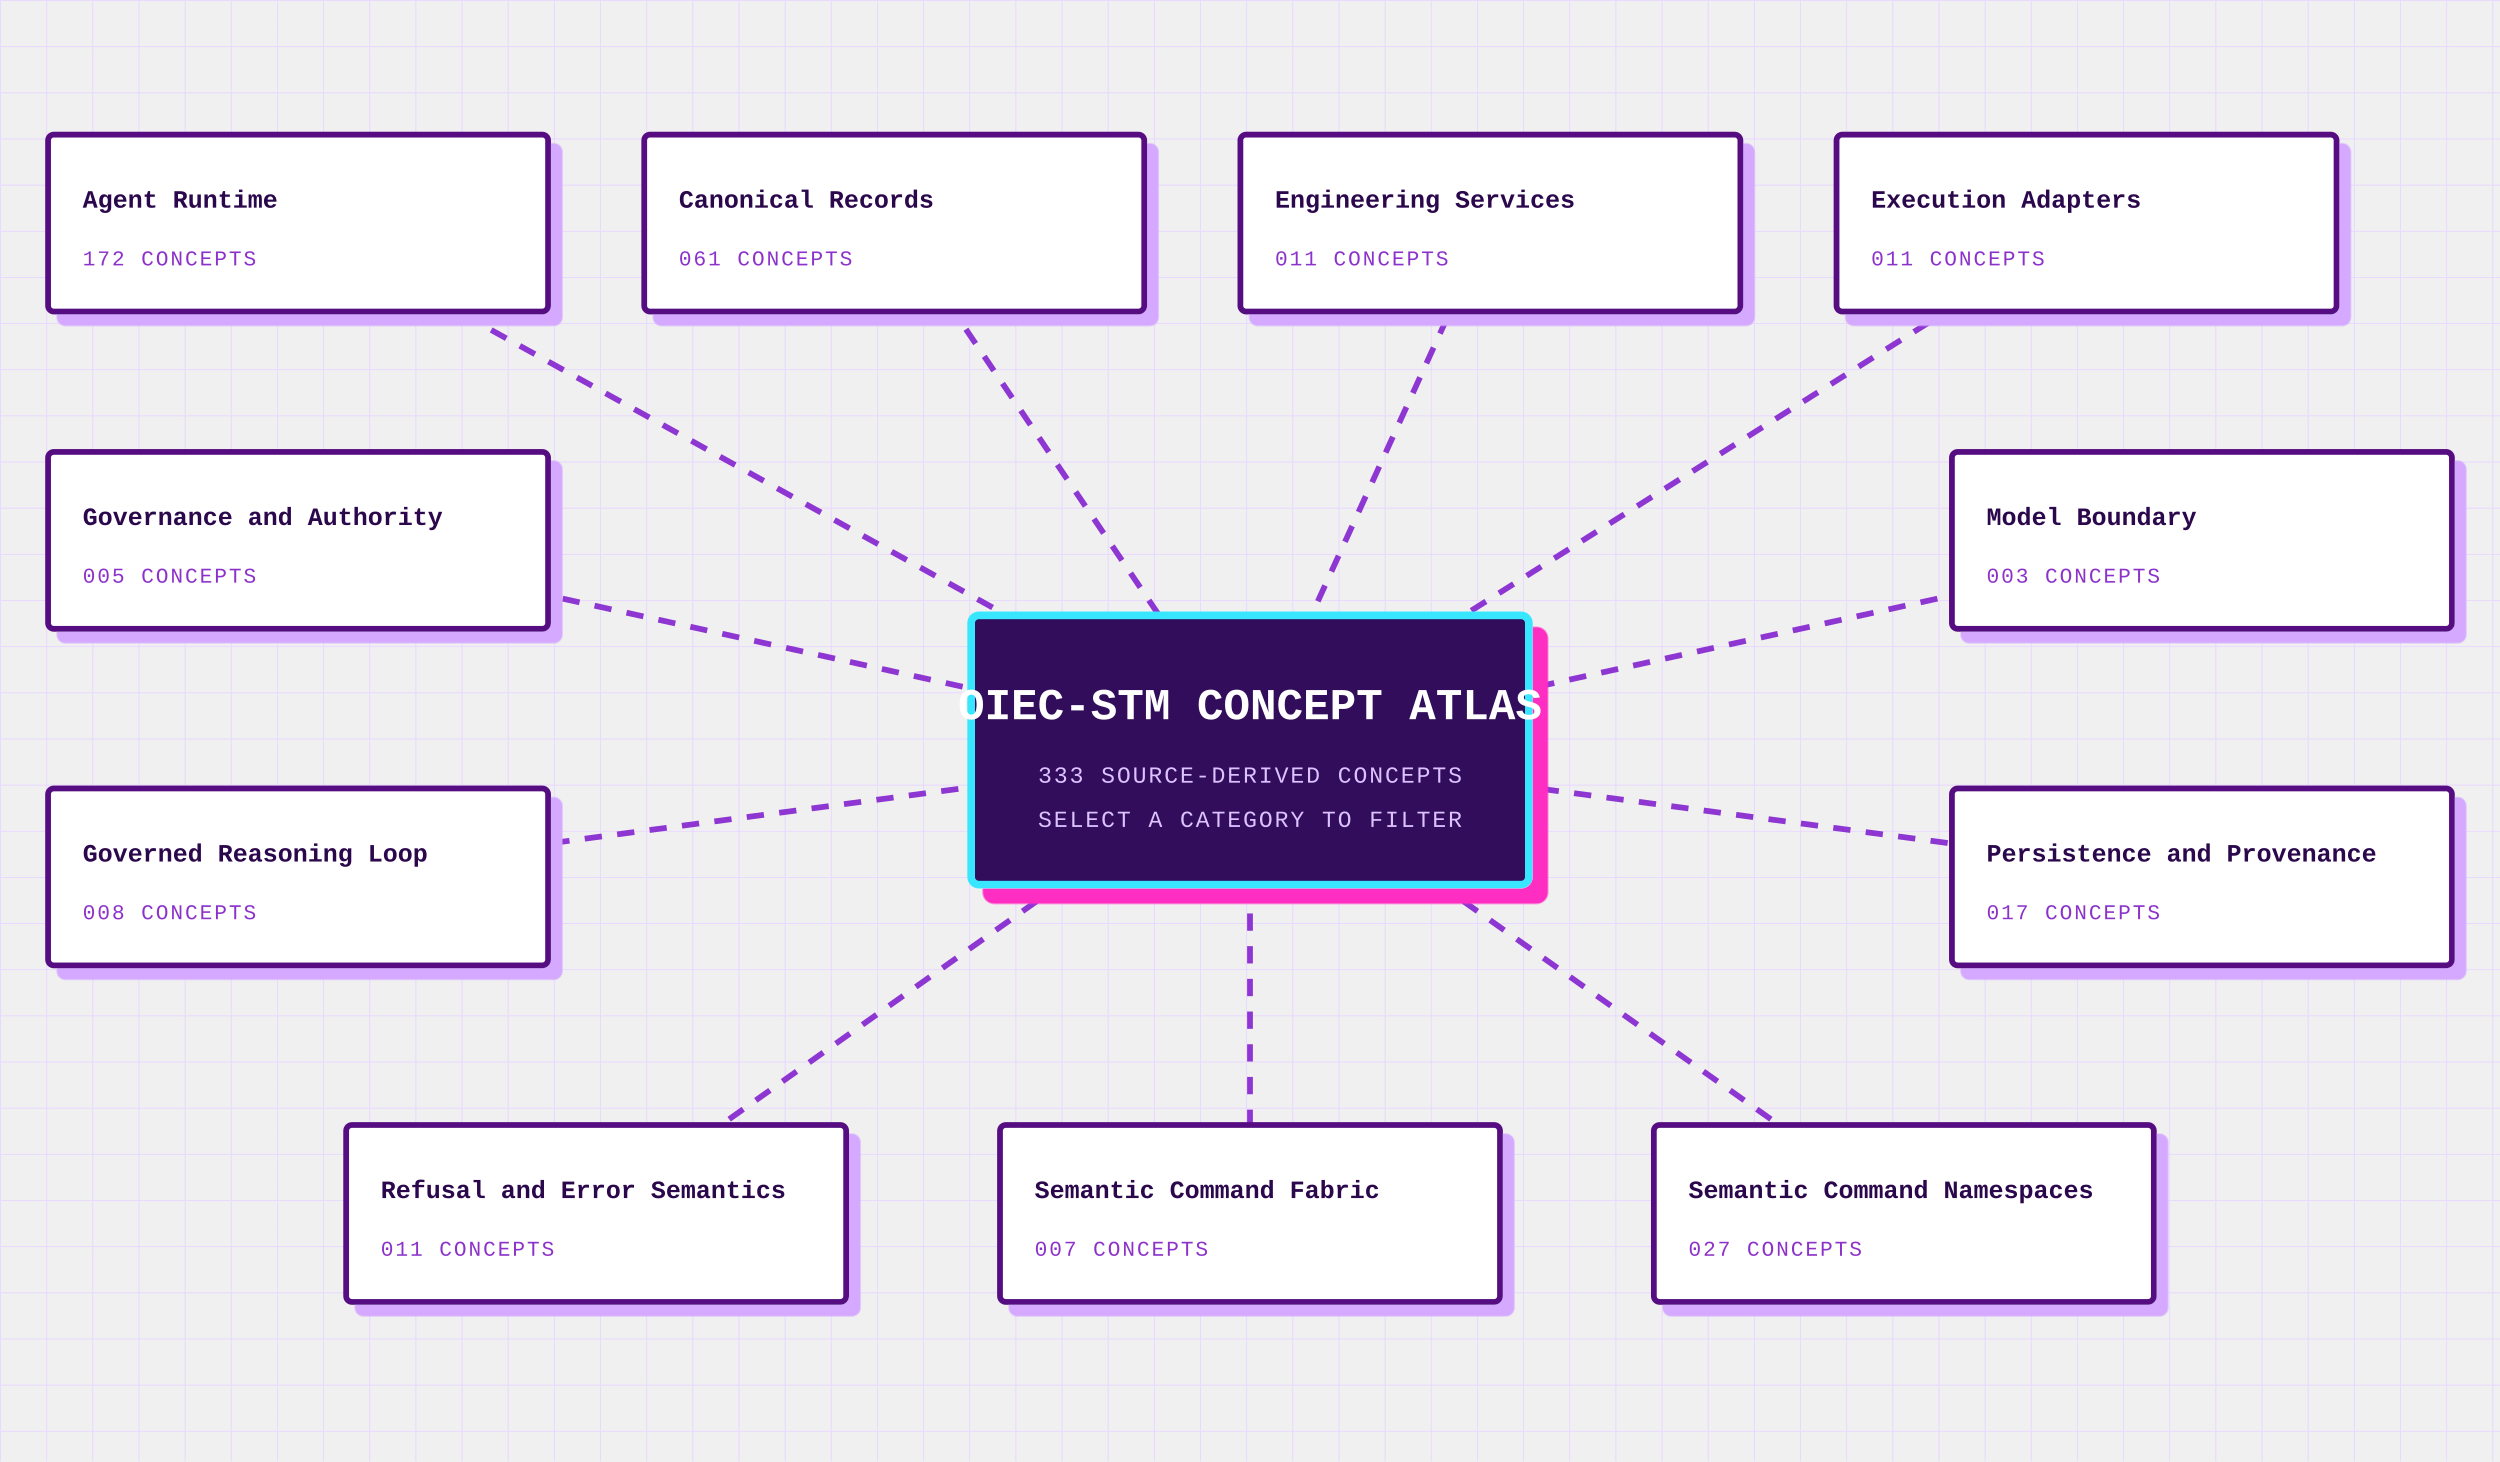
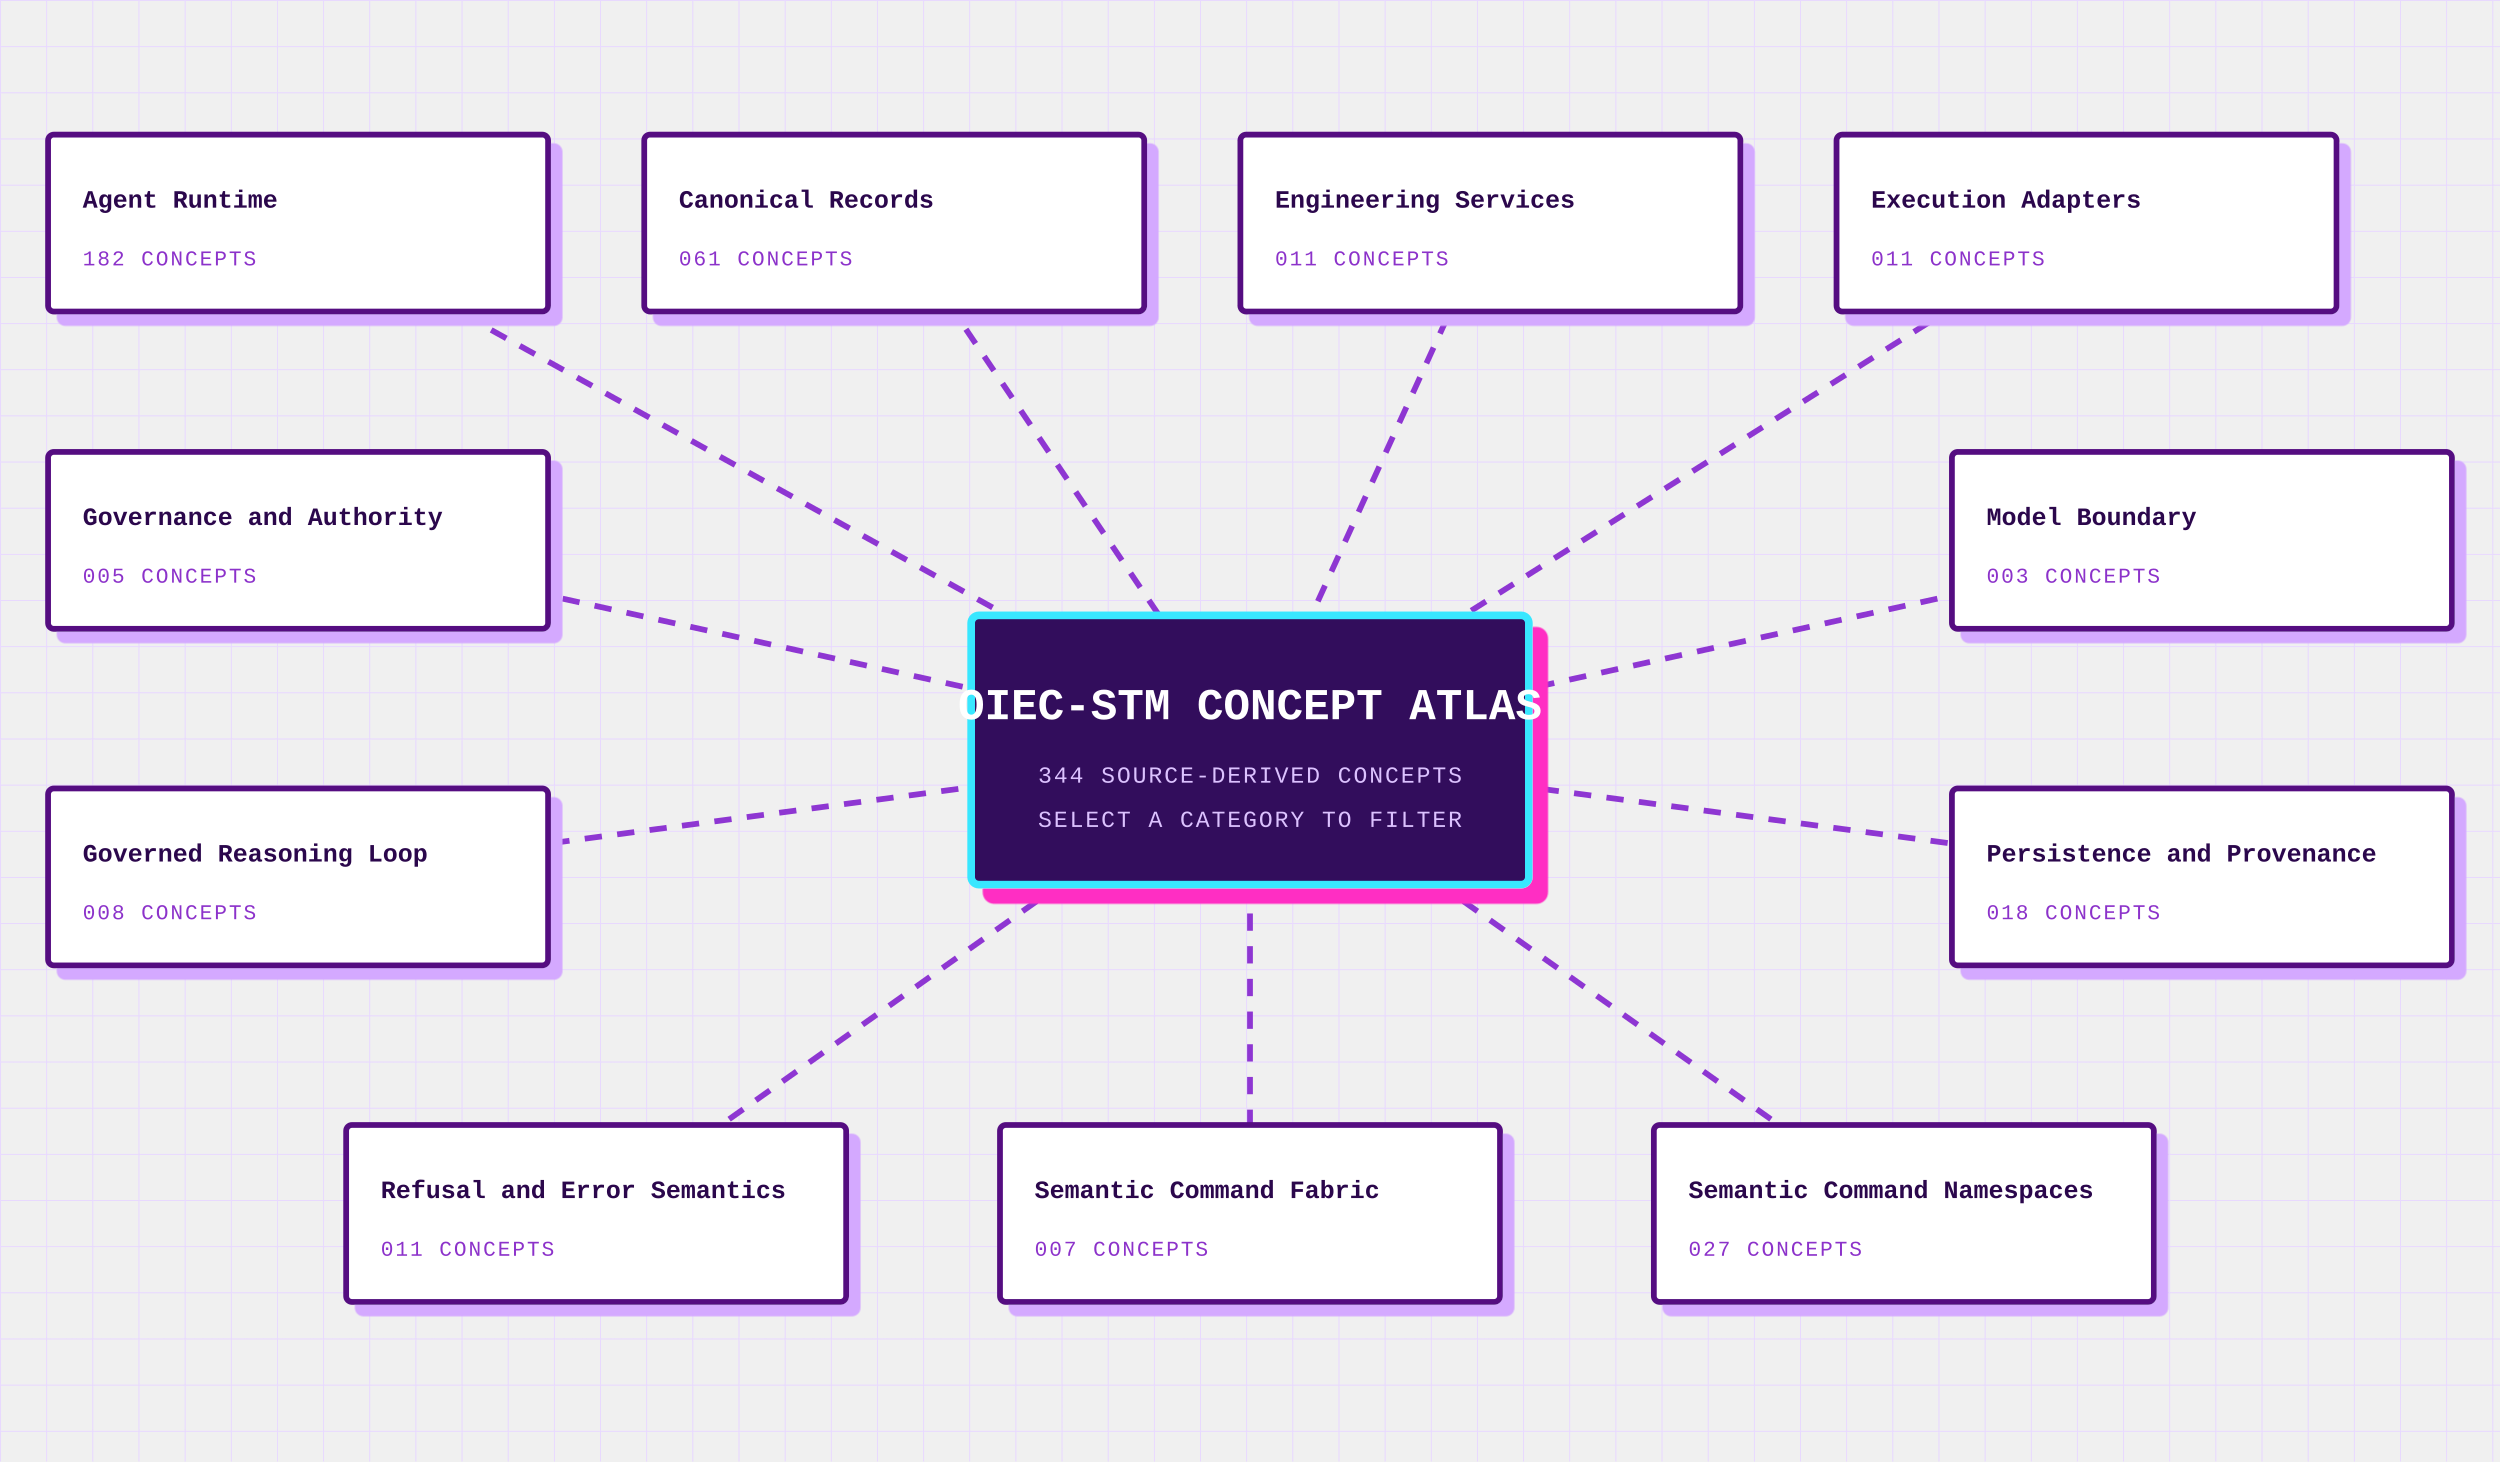
<svg xmlns="http://www.w3.org/2000/svg" data-visual-grammar="1" data-visual-role="concept-atlas" data-doc-node="concept-atlas" data-node-role="concept" aria-label="Concept atlas" tabindex="0" width="1300" height="760" viewBox="0 0 1300 760">
  <style>svg{background:#fbf8ff;font-family:'Courier New',monospace}.grid{stroke:#e8d9ff;stroke-width:1}.atlas-edge{stroke:#8e36d2;stroke-width:3;stroke-dasharray:9 8;animation:flow 2.2s linear infinite}.atlas-core rect{fill:#31075b;stroke:#39e7ff;stroke-width:4;filter:drop-shadow(8px 8px 0 #ff2fc3)}.core-title{fill:white;font-size:23px;font-weight:900;text-anchor:middle}.core-sub{fill:#dcc2ff;font-size:12px;text-anchor:middle;letter-spacing:1px}.atlas-category{cursor:pointer;outline:none}.atlas-category rect{fill:white;stroke:#551081;stroke-width:3;filter:drop-shadow(6px 6px 0 #d4a9ff)}.atlas-category:hover rect,.atlas-category:focus rect,.atlas-category.active rect{fill:#f2e4ff;stroke:#ff2fc3}.atlas-title{fill:#2b074c;font-size:13px;font-weight:900}.atlas-count{fill:#8c32ca;font-size:11px;letter-spacing:1px}@keyframes flow{to{stroke-dashoffset:-34}}</style>
  <defs>
    <pattern id="grid" width="24" height="24" patternUnits="userSpaceOnUse">
      <path class="grid" d="M24 0L0 0 0 24" fill="none" />
    </pattern>
  </defs>
  <rect width="100%" height="100%" fill="url(#grid)" />
  <g>
    <path class="atlas-edge" d="M 650 390 L 155.0 116.0" />
    <path class="atlas-edge" d="M 650 390 L 465.0 116.0" />
    <path class="atlas-edge" d="M 650 390 L 775.0 116.0" />
    <path class="atlas-edge" d="M 650 390 L 1085.0 116.0" />
    <path class="atlas-edge" d="M 650 390 L 155.0 281.0" />
    <path class="atlas-edge" d="M 650 390 L 155.0 456.0" />
    <path class="atlas-edge" d="M 650 390 L 1145.0 281.0" />
    <path class="atlas-edge" d="M 650 390 L 1145.0 456.0" />
    <path class="atlas-edge" d="M 650 390 L 310.0 631.0" />
    <path class="atlas-edge" d="M 650 390 L 650.0 631.0" />
    <path class="atlas-edge" d="M 650 390 L 990.0 631.0" />
  </g>
  <g class="atlas-core">
    <rect x="505" y="320" width="290" height="140" rx="4" />
    <text class="core-title" x="650" y="374">OIEC-STM CONCEPT ATLAS</text>
-     <text class="core-sub" x="650" y="407">333 SOURCE-DERIVED CONCEPTS</text>
+     <text class="core-sub" x="650" y="407">344 SOURCE-DERIVED CONCEPTS</text>
    <text class="core-sub" x="650" y="430">SELECT A CATEGORY TO FILTER</text>
  </g>
  <g>
    <g class="atlas-category" data-category="agent runtime" tabindex="0" role="button">
      <rect x="25" y="70" width="260" height="92" rx="3" />
      <text class="atlas-title" x="43" y="108">Agent Runtime</text>
-       <text class="atlas-count" x="43" y="138">172 CONCEPTS</text>
+       <text class="atlas-count" x="43" y="138">182 CONCEPTS</text>
    </g>
    <g class="atlas-category" data-category="canonical records" tabindex="0" role="button">
      <rect x="335" y="70" width="260" height="92" rx="3" />
      <text class="atlas-title" x="353" y="108">Canonical Records</text>
      <text class="atlas-count" x="353" y="138">061 CONCEPTS</text>
    </g>
    <g class="atlas-category" data-category="engineering services" tabindex="0" role="button">
      <rect x="645" y="70" width="260" height="92" rx="3" />
      <text class="atlas-title" x="663" y="108">Engineering Services</text>
      <text class="atlas-count" x="663" y="138">011 CONCEPTS</text>
    </g>
    <g class="atlas-category" data-category="execution adapters" tabindex="0" role="button">
      <rect x="955" y="70" width="260" height="92" rx="3" />
      <text class="atlas-title" x="973" y="108">Execution Adapters</text>
      <text class="atlas-count" x="973" y="138">011 CONCEPTS</text>
    </g>
    <g class="atlas-category" data-category="governance and authority" tabindex="0" role="button">
      <rect x="25" y="235" width="260" height="92" rx="3" />
      <text class="atlas-title" x="43" y="273">Governance and Authority</text>
      <text class="atlas-count" x="43" y="303">005 CONCEPTS</text>
    </g>
    <g class="atlas-category" data-category="governed reasoning loop" tabindex="0" role="button">
      <rect x="25" y="410" width="260" height="92" rx="3" />
      <text class="atlas-title" x="43" y="448">Governed Reasoning Loop</text>
      <text class="atlas-count" x="43" y="478">008 CONCEPTS</text>
    </g>
    <g class="atlas-category" data-category="model boundary" tabindex="0" role="button">
      <rect x="1015" y="235" width="260" height="92" rx="3" />
      <text class="atlas-title" x="1033" y="273">Model Boundary</text>
      <text class="atlas-count" x="1033" y="303">003 CONCEPTS</text>
    </g>
    <g class="atlas-category" data-category="persistence and provenance" tabindex="0" role="button">
      <rect x="1015" y="410" width="260" height="92" rx="3" />
      <text class="atlas-title" x="1033" y="448">Persistence and Provenance</text>
-       <text class="atlas-count" x="1033" y="478">017 CONCEPTS</text>
+       <text class="atlas-count" x="1033" y="478">018 CONCEPTS</text>
    </g>
    <g class="atlas-category" data-category="refusal and error semantics" tabindex="0" role="button">
      <rect x="180" y="585" width="260" height="92" rx="3" />
      <text class="atlas-title" x="198" y="623">Refusal and Error Semantics</text>
      <text class="atlas-count" x="198" y="653">011 CONCEPTS</text>
    </g>
    <g class="atlas-category" data-category="semantic command fabric" tabindex="0" role="button">
      <rect x="520" y="585" width="260" height="92" rx="3" />
      <text class="atlas-title" x="538" y="623">Semantic Command Fabric</text>
      <text class="atlas-count" x="538" y="653">007 CONCEPTS</text>
    </g>
    <g class="atlas-category" data-category="semantic command namespaces" tabindex="0" role="button">
      <rect x="860" y="585" width="260" height="92" rx="3" />
      <text class="atlas-title" x="878" y="623">Semantic Command Namespaces</text>
      <text class="atlas-count" x="878" y="653">027 CONCEPTS</text>
    </g>
  </g>
</svg>
